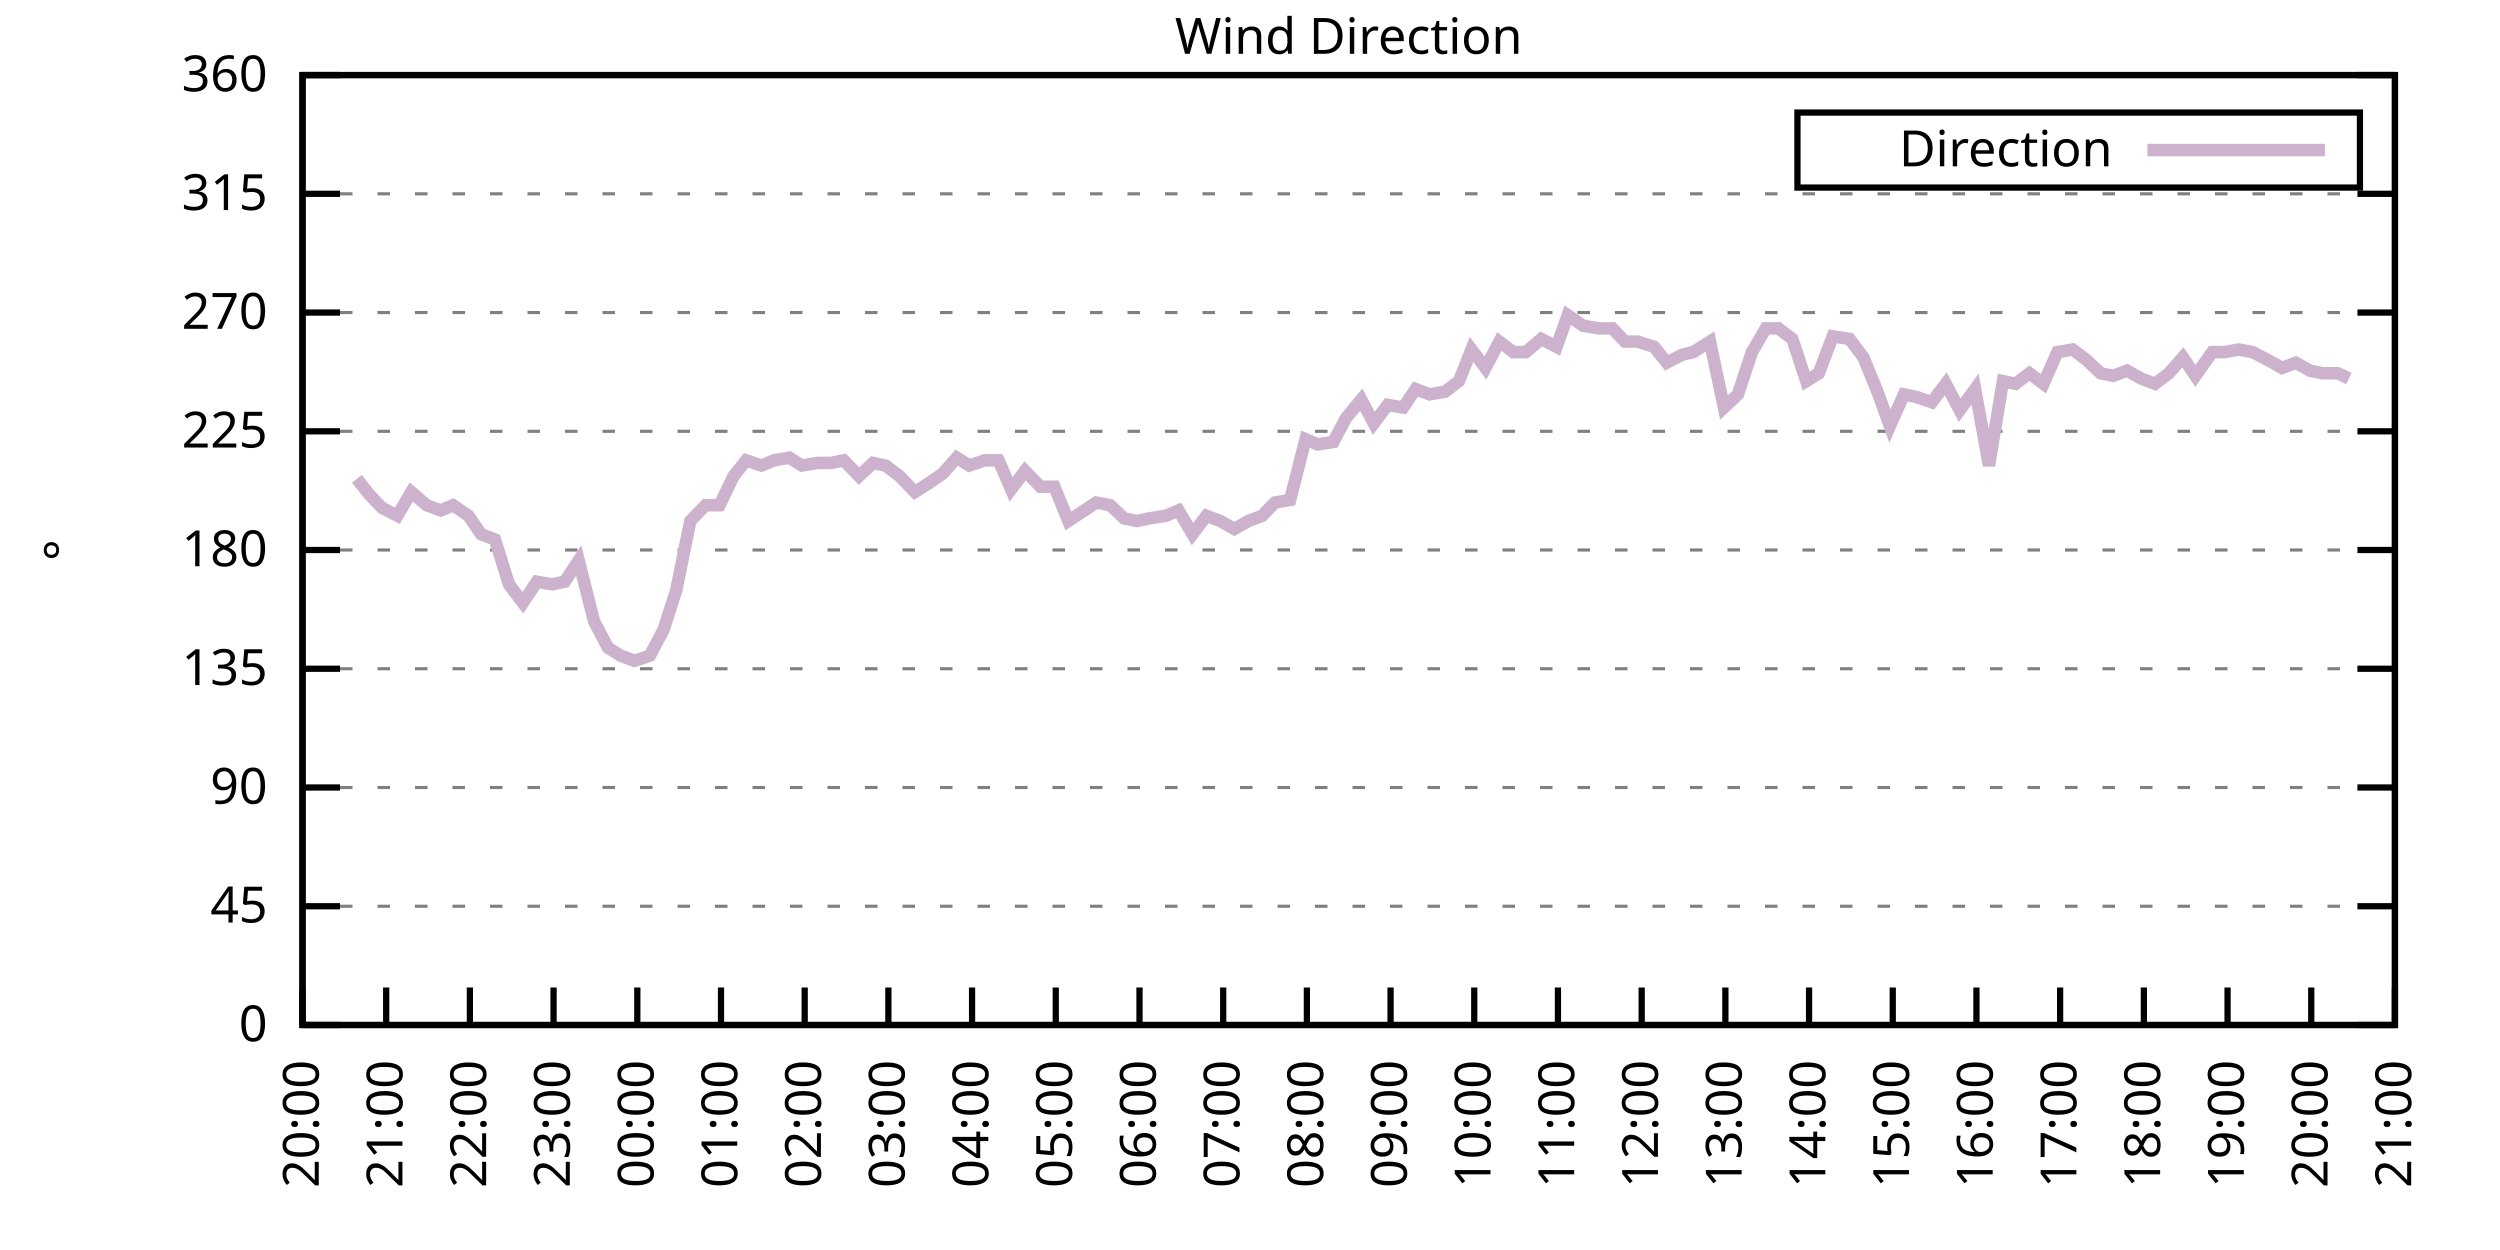
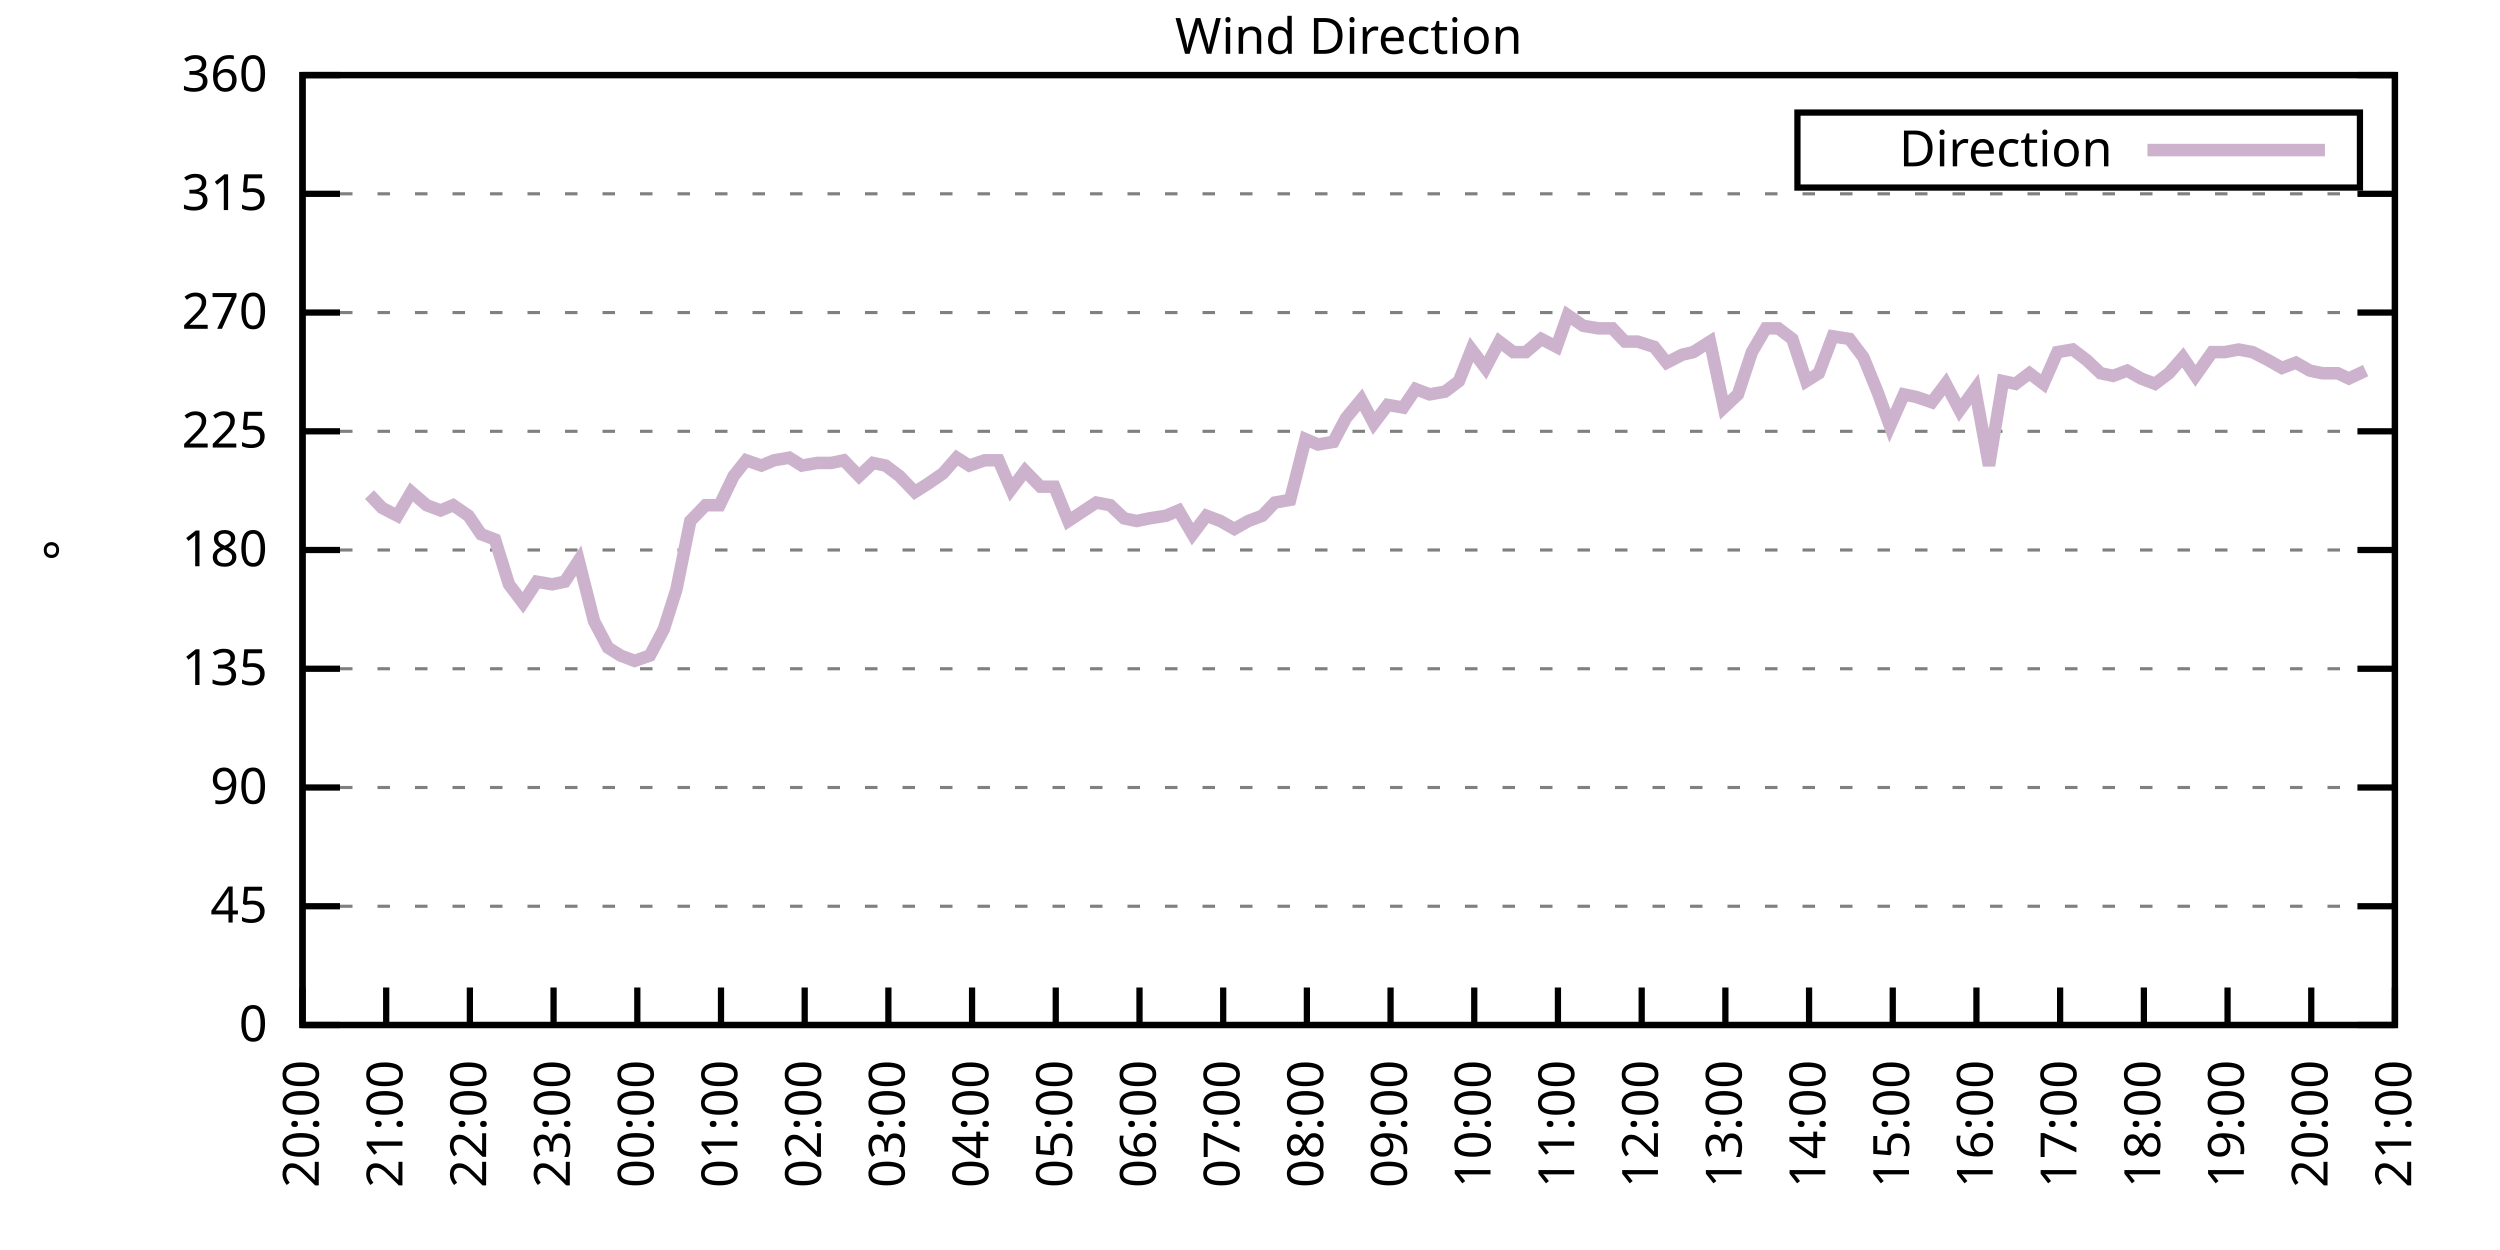
<svg xmlns="http://www.w3.org/2000/svg" xmlns:xlink="http://www.w3.org/1999/xlink" width="400" height="200" viewBox="0 0 400 200">
  <g id="gnuplot_canvas">
    <rect x="0" y="0" width="400" height="200" fill="none" />
    <defs>
      <circle id="gpDot" r="0.5" stroke-width="0.5" stroke="currentColor" />
      <path id="gpPt0" stroke-width="0.333" stroke="currentColor" d="M-1,0 h2 M0,-1 v2" />
      <path id="gpPt1" stroke-width="0.333" stroke="currentColor" d="M-1,-1 L1,1 M1,-1 L-1,1" />
      <path id="gpPt2" stroke-width="0.333" stroke="currentColor" d="M-1,0 L1,0 M0,-1 L0,1 M-1,-1 L1,1 M-1,1 L1,-1" />
      <rect id="gpPt3" stroke-width="0.333" stroke="currentColor" x="-1" y="-1" width="2" height="2" />
      <rect id="gpPt4" stroke-width="0.333" stroke="currentColor" fill="currentColor" x="-1" y="-1" width="2" height="2" />
      <circle id="gpPt5" stroke-width="0.333" stroke="currentColor" cx="0" cy="0" r="1" />
      <use xlink:href="#gpPt5" id="gpPt6" fill="currentColor" stroke="none" />
      <path id="gpPt7" stroke-width="0.333" stroke="currentColor" d="M0,-1.33 L-1.33,0.67 L1.33,0.67 z" />
      <use xlink:href="#gpPt7" id="gpPt8" fill="currentColor" stroke="none" />
      <use xlink:href="#gpPt7" id="gpPt9" stroke="currentColor" transform="rotate(180)" />
      <use xlink:href="#gpPt9" id="gpPt10" fill="currentColor" stroke="none" />
      <use xlink:href="#gpPt3" id="gpPt11" stroke="currentColor" transform="rotate(45)" />
      <use xlink:href="#gpPt11" id="gpPt12" fill="currentColor" stroke="none" />
      <path id="gpPt13" stroke-width="0.333" stroke="currentColor" d="M0,1.330 L1.265,0.411 L0.782,-1.067 L-0.782,-1.076 L-1.265,0.411 z" />
      <use xlink:href="#gpPt13" id="gpPt14" fill="currentColor" stroke="none" />
      <filter id="textbox" filterUnits="objectBoundingBox" x="0" y="0" height="1" width="1">
        <feFlood flood-color="white" flood-opacity="1" result="bgnd" />
        <feComposite in="SourceGraphic" in2="bgnd" operator="atop" />
      </filter>
      <filter id="greybox" filterUnits="objectBoundingBox" x="0" y="0" height="1" width="1">
        <feFlood flood-color="lightgrey" flood-opacity="1" result="grey" />
        <feComposite in="SourceGraphic" in2="grey" operator="atop" />
      </filter>
    </defs>
    <g fill="none" color="white" stroke="currentColor" stroke-width="1.00" stroke-linecap="butt" stroke-linejoin="miter">
</g>
    <g fill="none" color="black" stroke="currentColor" stroke-width="1.00" stroke-linecap="butt" stroke-linejoin="miter">
      <g stroke="none" shape-rendering="crispEdges">
        <polygon fill="rgb(255, 255, 255)" points="48.40,164.00 383.18,164.00 383.18,12.02 48.40,12.02 " />
      </g>
    </g>
    <g fill="none" color="black" stroke="currentColor" stroke-width="1.00" stroke-linecap="butt" stroke-linejoin="miter">
</g>
    <g fill="none" color="black" stroke="black" stroke-width="0.50" stroke-linecap="butt" stroke-linejoin="miter">
</g>
    <g fill="none" color="gray" stroke="currentColor" stroke-width="0.50" stroke-linecap="butt" stroke-linejoin="miter">
      <path stroke="gray" stroke-dasharray="2,4" class="gridline" d="M48.40,164.00 L383.19,164.00  " />
    </g>
    <g fill="none" color="gray" stroke="gray" stroke-width="1.00" stroke-linecap="butt" stroke-linejoin="miter">
</g>
    <g fill="none" color="black" stroke="currentColor" stroke-width="1.00" stroke-linecap="butt" stroke-linejoin="miter">
      <path stroke="black" d="M48.40,164.00 L54.40,164.00 M383.19,164.00 L377.19,164.00  " />
      <g transform="translate(42.80,166.60)" stroke="none" fill="black" font-family="Sans" font-size="8.00" text-anchor="end">
        <text>
          <tspan font-family="Sans"> 0</tspan>
        </text>
      </g>
    </g>
    <g fill="none" color="black" stroke="currentColor" stroke-width="1.00" stroke-linecap="butt" stroke-linejoin="miter">
</g>
    <g fill="none" color="black" stroke="black" stroke-width="0.50" stroke-linecap="butt" stroke-linejoin="miter">
</g>
    <g fill="none" color="gray" stroke="currentColor" stroke-width="0.50" stroke-linecap="butt" stroke-linejoin="miter">
      <path stroke="gray" stroke-dasharray="2,4" class="gridline" d="M48.40,145.00 L383.19,145.00  " />
    </g>
    <g fill="none" color="gray" stroke="gray" stroke-width="1.00" stroke-linecap="butt" stroke-linejoin="miter">
</g>
    <g fill="none" color="black" stroke="currentColor" stroke-width="1.00" stroke-linecap="butt" stroke-linejoin="miter">
      <path stroke="black" d="M48.40,145.00 L54.40,145.00 M383.19,145.00 L377.19,145.00  " />
      <g transform="translate(42.80,147.60)" stroke="none" fill="black" font-family="Sans" font-size="8.00" text-anchor="end">
        <text>
          <tspan font-family="Sans"> 45</tspan>
        </text>
      </g>
    </g>
    <g fill="none" color="black" stroke="currentColor" stroke-width="1.00" stroke-linecap="butt" stroke-linejoin="miter">
</g>
    <g fill="none" color="black" stroke="black" stroke-width="0.50" stroke-linecap="butt" stroke-linejoin="miter">
</g>
    <g fill="none" color="gray" stroke="currentColor" stroke-width="0.50" stroke-linecap="butt" stroke-linejoin="miter">
      <path stroke="gray" stroke-dasharray="2,4" class="gridline" d="M48.40,126.00 L383.19,126.00  " />
    </g>
    <g fill="none" color="gray" stroke="gray" stroke-width="1.00" stroke-linecap="butt" stroke-linejoin="miter">
</g>
    <g fill="none" color="black" stroke="currentColor" stroke-width="1.00" stroke-linecap="butt" stroke-linejoin="miter">
      <path stroke="black" d="M48.40,126.00 L54.40,126.00 M383.19,126.00 L377.19,126.00  " />
      <g transform="translate(42.80,128.60)" stroke="none" fill="black" font-family="Sans" font-size="8.00" text-anchor="end">
        <text>
          <tspan font-family="Sans"> 90</tspan>
        </text>
      </g>
    </g>
    <g fill="none" color="black" stroke="currentColor" stroke-width="1.00" stroke-linecap="butt" stroke-linejoin="miter">
</g>
    <g fill="none" color="black" stroke="black" stroke-width="0.50" stroke-linecap="butt" stroke-linejoin="miter">
</g>
    <g fill="none" color="gray" stroke="currentColor" stroke-width="0.50" stroke-linecap="butt" stroke-linejoin="miter">
      <path stroke="gray" stroke-dasharray="2,4" class="gridline" d="M48.40,107.00 L383.19,107.00  " />
    </g>
    <g fill="none" color="gray" stroke="gray" stroke-width="1.00" stroke-linecap="butt" stroke-linejoin="miter">
</g>
    <g fill="none" color="black" stroke="currentColor" stroke-width="1.00" stroke-linecap="butt" stroke-linejoin="miter">
      <path stroke="black" d="M48.40,107.00 L54.40,107.00 M383.19,107.00 L377.19,107.00  " />
      <g transform="translate(42.80,109.60)" stroke="none" fill="black" font-family="Sans" font-size="8.00" text-anchor="end">
        <text>
          <tspan font-family="Sans"> 135</tspan>
        </text>
      </g>
    </g>
    <g fill="none" color="black" stroke="currentColor" stroke-width="1.00" stroke-linecap="butt" stroke-linejoin="miter">
</g>
    <g fill="none" color="black" stroke="black" stroke-width="0.50" stroke-linecap="butt" stroke-linejoin="miter">
</g>
    <g fill="none" color="gray" stroke="currentColor" stroke-width="0.50" stroke-linecap="butt" stroke-linejoin="miter">
      <path stroke="gray" stroke-dasharray="2,4" class="gridline" d="M48.40,88.00 L383.19,88.00  " />
    </g>
    <g fill="none" color="gray" stroke="gray" stroke-width="1.00" stroke-linecap="butt" stroke-linejoin="miter">
</g>
    <g fill="none" color="black" stroke="currentColor" stroke-width="1.00" stroke-linecap="butt" stroke-linejoin="miter">
      <path stroke="black" d="M48.40,88.00 L54.40,88.00 M383.19,88.00 L377.19,88.00  " />
      <g transform="translate(42.80,90.60)" stroke="none" fill="black" font-family="Sans" font-size="8.00" text-anchor="end">
        <text>
          <tspan font-family="Sans"> 180</tspan>
        </text>
      </g>
    </g>
    <g fill="none" color="black" stroke="currentColor" stroke-width="1.00" stroke-linecap="butt" stroke-linejoin="miter">
</g>
    <g fill="none" color="black" stroke="black" stroke-width="0.50" stroke-linecap="butt" stroke-linejoin="miter">
</g>
    <g fill="none" color="gray" stroke="currentColor" stroke-width="0.50" stroke-linecap="butt" stroke-linejoin="miter">
      <path stroke="gray" stroke-dasharray="2,4" class="gridline" d="M48.40,69.01 L383.19,69.01  " />
    </g>
    <g fill="none" color="gray" stroke="gray" stroke-width="1.00" stroke-linecap="butt" stroke-linejoin="miter">
</g>
    <g fill="none" color="black" stroke="currentColor" stroke-width="1.00" stroke-linecap="butt" stroke-linejoin="miter">
      <path stroke="black" d="M48.40,69.01 L54.40,69.01 M383.19,69.01 L377.19,69.01  " />
      <g transform="translate(42.80,71.61)" stroke="none" fill="black" font-family="Sans" font-size="8.00" text-anchor="end">
        <text>
          <tspan font-family="Sans"> 225</tspan>
        </text>
      </g>
    </g>
    <g fill="none" color="black" stroke="currentColor" stroke-width="1.00" stroke-linecap="butt" stroke-linejoin="miter">
</g>
    <g fill="none" color="black" stroke="black" stroke-width="0.50" stroke-linecap="butt" stroke-linejoin="miter">
</g>
    <g fill="none" color="gray" stroke="currentColor" stroke-width="0.50" stroke-linecap="butt" stroke-linejoin="miter">
      <path stroke="gray" stroke-dasharray="2,4" class="gridline" d="M48.40,50.01 L383.19,50.01  " />
    </g>
    <g fill="none" color="gray" stroke="gray" stroke-width="1.00" stroke-linecap="butt" stroke-linejoin="miter">
</g>
    <g fill="none" color="black" stroke="currentColor" stroke-width="1.00" stroke-linecap="butt" stroke-linejoin="miter">
      <path stroke="black" d="M48.40,50.01 L54.40,50.01 M383.19,50.01 L377.19,50.01  " />
      <g transform="translate(42.80,52.61)" stroke="none" fill="black" font-family="Sans" font-size="8.00" text-anchor="end">
        <text>
          <tspan font-family="Sans"> 270</tspan>
        </text>
      </g>
    </g>
    <g fill="none" color="black" stroke="currentColor" stroke-width="1.00" stroke-linecap="butt" stroke-linejoin="miter">
</g>
    <g fill="none" color="black" stroke="black" stroke-width="0.50" stroke-linecap="butt" stroke-linejoin="miter">
</g>
    <g fill="none" color="gray" stroke="currentColor" stroke-width="0.50" stroke-linecap="butt" stroke-linejoin="miter">
      <path stroke="gray" stroke-dasharray="2,4" class="gridline" d="M48.40,31.01 L383.19,31.01  " />
    </g>
    <g fill="none" color="gray" stroke="gray" stroke-width="1.00" stroke-linecap="butt" stroke-linejoin="miter">
</g>
    <g fill="none" color="black" stroke="currentColor" stroke-width="1.00" stroke-linecap="butt" stroke-linejoin="miter">
      <path stroke="black" d="M48.40,31.01 L54.40,31.01 M383.19,31.01 L377.19,31.01  " />
      <g transform="translate(42.80,33.61)" stroke="none" fill="black" font-family="Sans" font-size="8.00" text-anchor="end">
        <text>
          <tspan font-family="Sans"> 315</tspan>
        </text>
      </g>
    </g>
    <g fill="none" color="black" stroke="currentColor" stroke-width="1.00" stroke-linecap="butt" stroke-linejoin="miter">
</g>
    <g fill="none" color="black" stroke="black" stroke-width="0.50" stroke-linecap="butt" stroke-linejoin="miter">
</g>
    <g fill="none" color="gray" stroke="currentColor" stroke-width="0.50" stroke-linecap="butt" stroke-linejoin="miter">
      <path stroke="gray" stroke-dasharray="2,4" class="gridline" d="M48.40,12.01 L383.19,12.01  " />
    </g>
    <g fill="none" color="gray" stroke="gray" stroke-width="1.00" stroke-linecap="butt" stroke-linejoin="miter">
</g>
    <g fill="none" color="black" stroke="currentColor" stroke-width="1.00" stroke-linecap="butt" stroke-linejoin="miter">
      <path stroke="black" d="M48.40,12.01 L54.40,12.01 M383.19,12.01 L377.19,12.01  " />
      <g transform="translate(42.80,14.61)" stroke="none" fill="black" font-family="Sans" font-size="8.00" text-anchor="end">
        <text>
          <tspan font-family="Sans"> 360</tspan>
        </text>
      </g>
    </g>
    <g fill="none" color="black" stroke="currentColor" stroke-width="1.00" stroke-linecap="butt" stroke-linejoin="miter">
      <path stroke="black" d="M48.40,164.00 L48.40,158.00  " />
      <g transform="translate(51.00,169.60) rotate(270.00)" stroke="none" fill="black" font-family="Sans" font-size="8.00" text-anchor="end">
        <text>
          <tspan font-family="Sans">20:00</tspan>
        </text>
      </g>
    </g>
    <g fill="none" color="black" stroke="currentColor" stroke-width="1.00" stroke-linecap="butt" stroke-linejoin="miter">
      <path stroke="black" d="M61.79,164.00 L61.79,158.00  " />
      <g transform="translate(64.39,169.60) rotate(270.00)" stroke="none" fill="black" font-family="Sans" font-size="8.00" text-anchor="end">
        <text>
          <tspan font-family="Sans">21:00</tspan>
        </text>
      </g>
    </g>
    <g fill="none" color="black" stroke="currentColor" stroke-width="1.00" stroke-linecap="butt" stroke-linejoin="miter">
      <path stroke="black" d="M75.18,164.00 L75.18,158.00  " />
      <g transform="translate(77.78,169.60) rotate(270.00)" stroke="none" fill="black" font-family="Sans" font-size="8.00" text-anchor="end">
        <text>
          <tspan font-family="Sans">22:00</tspan>
        </text>
      </g>
    </g>
    <g fill="none" color="black" stroke="currentColor" stroke-width="1.00" stroke-linecap="butt" stroke-linejoin="miter">
      <path stroke="black" d="M88.57,164.00 L88.57,158.00  " />
      <g transform="translate(91.17,169.60) rotate(270.00)" stroke="none" fill="black" font-family="Sans" font-size="8.00" text-anchor="end">
        <text>
          <tspan font-family="Sans">23:00</tspan>
        </text>
      </g>
    </g>
    <g fill="none" color="black" stroke="currentColor" stroke-width="1.00" stroke-linecap="butt" stroke-linejoin="miter">
      <path stroke="black" d="M101.97,164.00 L101.97,158.00  " />
      <g transform="translate(104.57,169.60) rotate(270.00)" stroke="none" fill="black" font-family="Sans" font-size="8.00" text-anchor="end">
        <text>
          <tspan font-family="Sans">00:00</tspan>
        </text>
      </g>
    </g>
    <g fill="none" color="black" stroke="currentColor" stroke-width="1.00" stroke-linecap="butt" stroke-linejoin="miter">
      <path stroke="black" d="M115.36,164.00 L115.36,158.00  " />
      <g transform="translate(117.96,169.60) rotate(270.00)" stroke="none" fill="black" font-family="Sans" font-size="8.00" text-anchor="end">
        <text>
          <tspan font-family="Sans">01:00</tspan>
        </text>
      </g>
    </g>
    <g fill="none" color="black" stroke="currentColor" stroke-width="1.00" stroke-linecap="butt" stroke-linejoin="miter">
      <path stroke="black" d="M128.75,164.00 L128.75,158.00  " />
      <g transform="translate(131.35,169.60) rotate(270.00)" stroke="none" fill="black" font-family="Sans" font-size="8.00" text-anchor="end">
        <text>
          <tspan font-family="Sans">02:00</tspan>
        </text>
      </g>
    </g>
    <g fill="none" color="black" stroke="currentColor" stroke-width="1.00" stroke-linecap="butt" stroke-linejoin="miter">
      <path stroke="black" d="M142.14,164.00 L142.14,158.00  " />
      <g transform="translate(144.74,169.60) rotate(270.00)" stroke="none" fill="black" font-family="Sans" font-size="8.00" text-anchor="end">
        <text>
          <tspan font-family="Sans">03:00</tspan>
        </text>
      </g>
    </g>
    <g fill="none" color="black" stroke="currentColor" stroke-width="1.00" stroke-linecap="butt" stroke-linejoin="miter">
      <path stroke="black" d="M155.53,164.00 L155.53,158.00  " />
      <g transform="translate(158.13,169.60) rotate(270.00)" stroke="none" fill="black" font-family="Sans" font-size="8.00" text-anchor="end">
        <text>
          <tspan font-family="Sans">04:00</tspan>
        </text>
      </g>
    </g>
    <g fill="none" color="black" stroke="currentColor" stroke-width="1.00" stroke-linecap="butt" stroke-linejoin="miter">
      <path stroke="black" d="M168.92,164.00 L168.92,158.00  " />
      <g transform="translate(171.52,169.60) rotate(270.00)" stroke="none" fill="black" font-family="Sans" font-size="8.00" text-anchor="end">
        <text>
          <tspan font-family="Sans">05:00</tspan>
        </text>
      </g>
    </g>
    <g fill="none" color="black" stroke="currentColor" stroke-width="1.00" stroke-linecap="butt" stroke-linejoin="miter">
      <path stroke="black" d="M182.32,164.00 L182.32,158.00  " />
      <g transform="translate(184.92,169.60) rotate(270.00)" stroke="none" fill="black" font-family="Sans" font-size="8.00" text-anchor="end">
        <text>
          <tspan font-family="Sans">06:00</tspan>
        </text>
      </g>
    </g>
    <g fill="none" color="black" stroke="currentColor" stroke-width="1.00" stroke-linecap="butt" stroke-linejoin="miter">
      <path stroke="black" d="M195.71,164.00 L195.71,158.00  " />
      <g transform="translate(198.31,169.60) rotate(270.00)" stroke="none" fill="black" font-family="Sans" font-size="8.00" text-anchor="end">
        <text>
          <tspan font-family="Sans">07:00</tspan>
        </text>
      </g>
    </g>
    <g fill="none" color="black" stroke="currentColor" stroke-width="1.00" stroke-linecap="butt" stroke-linejoin="miter">
      <path stroke="black" d="M209.10,164.00 L209.10,158.00  " />
      <g transform="translate(211.70,169.60) rotate(270.00)" stroke="none" fill="black" font-family="Sans" font-size="8.00" text-anchor="end">
        <text>
          <tspan font-family="Sans">08:00</tspan>
        </text>
      </g>
    </g>
    <g fill="none" color="black" stroke="currentColor" stroke-width="1.00" stroke-linecap="butt" stroke-linejoin="miter">
      <path stroke="black" d="M222.49,164.00 L222.49,158.00  " />
      <g transform="translate(225.09,169.60) rotate(270.00)" stroke="none" fill="black" font-family="Sans" font-size="8.00" text-anchor="end">
        <text>
          <tspan font-family="Sans">09:00</tspan>
        </text>
      </g>
    </g>
    <g fill="none" color="black" stroke="currentColor" stroke-width="1.00" stroke-linecap="butt" stroke-linejoin="miter">
      <path stroke="black" d="M235.88,164.00 L235.88,158.00  " />
      <g transform="translate(238.48,169.60) rotate(270.00)" stroke="none" fill="black" font-family="Sans" font-size="8.00" text-anchor="end">
        <text>
          <tspan font-family="Sans">10:00</tspan>
        </text>
      </g>
    </g>
    <g fill="none" color="black" stroke="currentColor" stroke-width="1.00" stroke-linecap="butt" stroke-linejoin="miter">
      <path stroke="black" d="M249.27,164.00 L249.27,158.00  " />
      <g transform="translate(251.87,169.60) rotate(270.00)" stroke="none" fill="black" font-family="Sans" font-size="8.00" text-anchor="end">
        <text>
          <tspan font-family="Sans">11:00</tspan>
        </text>
      </g>
    </g>
    <g fill="none" color="black" stroke="currentColor" stroke-width="1.00" stroke-linecap="butt" stroke-linejoin="miter">
      <path stroke="black" d="M262.67,164.00 L262.67,158.00  " />
      <g transform="translate(265.27,169.60) rotate(270.00)" stroke="none" fill="black" font-family="Sans" font-size="8.00" text-anchor="end">
        <text>
          <tspan font-family="Sans">12:00</tspan>
        </text>
      </g>
    </g>
    <g fill="none" color="black" stroke="currentColor" stroke-width="1.00" stroke-linecap="butt" stroke-linejoin="miter">
      <path stroke="black" d="M276.06,164.00 L276.06,158.00  " />
      <g transform="translate(278.66,169.60) rotate(270.00)" stroke="none" fill="black" font-family="Sans" font-size="8.00" text-anchor="end">
        <text>
          <tspan font-family="Sans">13:00</tspan>
        </text>
      </g>
    </g>
    <g fill="none" color="black" stroke="currentColor" stroke-width="1.00" stroke-linecap="butt" stroke-linejoin="miter">
      <path stroke="black" d="M289.45,164.00 L289.45,158.00  " />
      <g transform="translate(292.05,169.60) rotate(270.00)" stroke="none" fill="black" font-family="Sans" font-size="8.00" text-anchor="end">
        <text>
          <tspan font-family="Sans">14:00</tspan>
        </text>
      </g>
    </g>
    <g fill="none" color="black" stroke="currentColor" stroke-width="1.00" stroke-linecap="butt" stroke-linejoin="miter">
      <path stroke="black" d="M302.84,164.00 L302.84,158.00  " />
      <g transform="translate(305.44,169.60) rotate(270.00)" stroke="none" fill="black" font-family="Sans" font-size="8.00" text-anchor="end">
        <text>
          <tspan font-family="Sans">15:00</tspan>
        </text>
      </g>
    </g>
    <g fill="none" color="black" stroke="currentColor" stroke-width="1.00" stroke-linecap="butt" stroke-linejoin="miter">
      <path stroke="black" d="M316.23,164.00 L316.23,158.00  " />
      <g transform="translate(318.83,169.60) rotate(270.00)" stroke="none" fill="black" font-family="Sans" font-size="8.00" text-anchor="end">
        <text>
          <tspan font-family="Sans">16:00</tspan>
        </text>
      </g>
    </g>
    <g fill="none" color="black" stroke="currentColor" stroke-width="1.00" stroke-linecap="butt" stroke-linejoin="miter">
      <path stroke="black" d="M329.62,164.00 L329.62,158.00  " />
      <g transform="translate(332.22,169.60) rotate(270.00)" stroke="none" fill="black" font-family="Sans" font-size="8.00" text-anchor="end">
        <text>
          <tspan font-family="Sans">17:00</tspan>
        </text>
      </g>
    </g>
    <g fill="none" color="black" stroke="currentColor" stroke-width="1.00" stroke-linecap="butt" stroke-linejoin="miter">
      <path stroke="black" d="M343.02,164.00 L343.02,158.00  " />
      <g transform="translate(345.62,169.60) rotate(270.00)" stroke="none" fill="black" font-family="Sans" font-size="8.00" text-anchor="end">
        <text>
          <tspan font-family="Sans">18:00</tspan>
        </text>
      </g>
    </g>
    <g fill="none" color="black" stroke="currentColor" stroke-width="1.00" stroke-linecap="butt" stroke-linejoin="miter">
      <path stroke="black" d="M356.41,164.00 L356.41,158.00  " />
      <g transform="translate(359.01,169.60) rotate(270.00)" stroke="none" fill="black" font-family="Sans" font-size="8.00" text-anchor="end">
        <text>
          <tspan font-family="Sans">19:00</tspan>
        </text>
      </g>
    </g>
    <g fill="none" color="black" stroke="currentColor" stroke-width="1.00" stroke-linecap="butt" stroke-linejoin="miter">
      <path stroke="black" d="M369.80,164.00 L369.80,158.00  " />
      <g transform="translate(372.40,169.60) rotate(270.00)" stroke="none" fill="black" font-family="Sans" font-size="8.00" text-anchor="end">
        <text>
          <tspan font-family="Sans">20:00</tspan>
        </text>
      </g>
    </g>
    <g fill="none" color="black" stroke="currentColor" stroke-width="1.00" stroke-linecap="butt" stroke-linejoin="miter">
      <path stroke="black" d="M383.19,164.00 L383.19,158.00  " />
      <g transform="translate(385.79,169.60) rotate(270.00)" stroke="none" fill="black" font-family="Sans" font-size="8.00" text-anchor="end">
        <text>
          <tspan font-family="Sans">21:00</tspan>
        </text>
      </g>
    </g>
    <g fill="none" color="black" stroke="currentColor" stroke-width="1.00" stroke-linecap="butt" stroke-linejoin="miter">
</g>
    <g fill="none" color="black" stroke="currentColor" stroke-width="1.00" stroke-linecap="butt" stroke-linejoin="miter">
      <path stroke="black" d="M48.40,12.01 L48.40,164.00 L383.19,164.00 L383.19,12.01 L48.40,12.01 Z  " />
    </g>
    <g fill="none" color="black" stroke="currentColor" stroke-width="1.00" stroke-linecap="butt" stroke-linejoin="miter">
</g>
    <g fill="none" color="black" stroke="currentColor" stroke-width="1.00" stroke-linecap="butt" stroke-linejoin="miter">
      <path stroke="black" d="M287.59,30.01 L287.59,18.01 L377.59,18.01 L377.59,30.01 L287.59,30.01 Z  " />
    </g>
    <g id="Wind_direction_plot_1">
      <g fill="none" color="white" stroke="black" stroke-width="2.00" stroke-linecap="butt" stroke-linejoin="miter">
</g>
      <g fill="none" color="black" stroke="currentColor" stroke-width="2.00" stroke-linecap="butt" stroke-linejoin="miter">
        <g transform="translate(337.99,26.61)" stroke="none" fill="black" font-family="Sans" font-size="8.00" text-anchor="end">
          <text>
            <tspan font-family="Sans">Direction</tspan>
          </text>
        </g>
      </g>
      <g fill="none" color="black" stroke="currentColor" stroke-width="2.00" stroke-linecap="butt" stroke-linejoin="miter">
-         <path stroke="rgb(204, 178, 204)" d="M343.59,24.01 L371.99,24.01 M57.10,76.61 L59.11,79.14 L61.12,81.25 L63.58,82.52 L65.81,78.72 L68.26,80.83   L70.50,81.67 L72.50,80.83 L74.96,82.52 L76.97,85.47 L79.20,86.32 L81.43,93.49 L83.66,96.45 L85.90,93.07   L88.35,93.49 L90.36,93.07 L92.59,89.69 L95.05,99.40 L97.28,103.63 L99.29,104.89 L101.52,105.74 L103.98,104.89   L106.21,100.67 L108.22,94.34 L110.45,83.36 L112.90,80.83 L115.13,80.83 L117.37,76.18 L119.38,73.65 L121.83,74.49   L123.84,73.65 L126.29,73.23 L128.30,74.49 L130.76,74.07 L132.99,74.07 L135.00,73.65 L137.45,76.18 L139.69,74.07   L141.69,74.49 L143.93,76.18 L146.38,78.72 L148.39,77.45 L150.85,75.76 L153.08,73.23 L155.09,74.49 L157.54,73.65   L159.77,73.65 L161.78,78.29 L164.01,75.34 L166.47,77.87 L168.70,77.87 L170.93,83.36 L175.40,80.41 L177.63,80.83   L179.86,82.94 L181.87,83.36 L183.88,82.94 L186.56,82.52 L188.57,81.67 L190.80,85.47 L193.03,82.52 L195.26,83.36   L197.49,84.63 L199.73,83.36 L201.96,82.52 L203.97,80.41 L206.42,79.98 L208.88,70.27 L210.88,71.12 L213.34,70.70   L215.35,66.90 L217.80,63.94 L219.81,67.74 L222.04,64.78 L224.50,65.21 L226.51,62.25 L228.74,63.10 L231.20,62.67   L233.43,60.98 L235.44,55.92 L237.67,58.87 L239.90,54.65 L242.13,56.34 L244.14,56.34 L246.60,54.23 L249.05,55.50   L250.84,50.43 L253.29,52.12 L255.75,52.54 L257.98,52.54 L259.99,54.65 L262.00,54.65 L264.67,55.50 L266.68,58.03   L269.14,56.76 L270.92,56.34 L273.60,54.65 L275.83,65.21 L278.07,63.10 L280.30,56.34 L282.53,52.54 L284.54,52.54   L286.77,54.23 L289.00,60.98 L291.01,59.72 L293.24,53.81 L295.92,54.23 L298.15,57.18 L300.39,62.67 L302.39,68.16   L304.63,63.10 L306.63,63.52 L309.09,64.36 L311.32,61.41 L313.55,65.63 L316.01,62.25 L318.24,74.49 L320.47,60.98   L322.48,61.41 L324.71,59.72 L326.95,61.41 L329.18,56.34 L331.63,55.92 L333.86,57.61 L336.10,59.72 L338.10,60.14   L340.34,59.30 L342.57,60.56 L344.80,61.41 L347.03,59.72 L349.26,57.18 L351.27,60.14 L353.95,56.34 L355.96,56.34   L358.19,55.92 L360.42,56.34 L362.88,57.61 L365.11,58.87 L367.34,58.03 L369.58,59.30 L371.58,59.72 L374.04,59.72   L375.82,60.56  " />
+         <path stroke="rgb(204, 178, 204)" d="M343.59,24.01 L371.99,24.01 M59.11,79.14 L61.12,81.25 L63.58,82.52 L65.81,78.72 L68.26,80.83 L70.50,81.67   L72.50,80.83 L74.96,82.52 L76.97,85.47 L79.20,86.32 L81.43,93.49 L83.66,96.45 L85.90,93.07 L88.35,93.49   L90.36,93.07 L92.59,89.69 L95.05,99.40 L97.28,103.63 L99.29,104.89 L101.52,105.74 L103.98,104.89 L106.21,100.67   L108.22,94.34 L110.45,83.36 L112.90,80.83 L115.13,80.83 L117.37,76.18 L119.38,73.65 L121.83,74.49 L123.84,73.65   L126.29,73.23 L128.30,74.49 L130.76,74.07 L132.99,74.07 L135.00,73.65 L137.45,76.18 L139.69,74.07 L141.69,74.49   L143.93,76.18 L146.38,78.72 L148.39,77.45 L150.85,75.76 L153.08,73.23 L155.09,74.49 L157.54,73.65 L159.77,73.65   L161.78,78.29 L164.01,75.34 L166.47,77.87 L168.70,77.87 L170.93,83.36 L175.40,80.41 L177.63,80.83 L179.86,82.94   L181.87,83.36 L183.88,82.94 L186.56,82.52 L188.57,81.67 L190.80,85.47 L193.03,82.52 L195.26,83.36 L197.49,84.63   L199.73,83.36 L201.96,82.52 L203.97,80.41 L206.42,79.98 L208.88,70.27 L210.88,71.12 L213.34,70.70 L215.35,66.90   L217.80,63.94 L219.81,67.74 L222.04,64.78 L224.50,65.21 L226.51,62.25 L228.74,63.10 L231.20,62.67 L233.43,60.98   L235.44,55.92 L237.67,58.87 L239.90,54.65 L242.13,56.34 L244.14,56.34 L246.60,54.23 L249.05,55.50 L250.84,50.43   L253.29,52.12 L255.75,52.54 L257.98,52.54 L259.99,54.65 L262.00,54.65 L264.67,55.50 L266.68,58.03 L269.14,56.76   L270.92,56.34 L273.60,54.65 L275.83,65.21 L278.07,63.10 L280.30,56.34 L282.53,52.54 L284.54,52.54 L286.77,54.23   L289.00,60.98 L291.01,59.72 L293.24,53.81 L295.92,54.23 L298.15,57.18 L300.39,62.67 L302.39,68.16 L304.63,63.10   L306.63,63.52 L309.09,64.36 L311.32,61.41 L313.55,65.63 L316.01,62.25 L318.24,74.49 L320.47,60.98 L322.48,61.41   L324.71,59.72 L326.95,61.41 L329.18,56.34 L331.63,55.92 L333.86,57.61 L336.10,59.72 L338.10,60.14 L340.34,59.30   L342.57,60.56 L344.80,61.41 L347.03,59.72 L349.26,57.18 L351.27,60.14 L353.95,56.34 L355.96,56.34 L358.19,55.92   L360.42,56.34 L362.88,57.61 L365.11,58.87 L367.34,58.03 L369.58,59.30 L371.58,59.72 L374.04,59.72 L375.82,60.56   L378.50,59.30  " />
      </g>
    </g>
    <g fill="none" color="black" stroke="currentColor" stroke-width="2.00" stroke-linecap="butt" stroke-linejoin="miter">
</g>
    <g fill="none" color="black" stroke="black" stroke-width="1.00" stroke-linecap="butt" stroke-linejoin="miter">
</g>
    <g fill="none" color="black" stroke="currentColor" stroke-width="1.00" stroke-linecap="butt" stroke-linejoin="miter">
      <path stroke="black" d="M48.40,12.01 L48.40,164.00 L383.19,164.00 L383.19,12.01 L48.40,12.01 Z  " />
      <g transform="translate(12.80,88.01) rotate(270.00)" stroke="none" fill="black" font-family="Sans" font-size="8.00" text-anchor="middle">
        <text>
          <tspan font-family="Sans">°</tspan>
        </text>
      </g>
    </g>
    <g fill="none" color="black" stroke="currentColor" stroke-width="1.00" stroke-linecap="butt" stroke-linejoin="miter">
</g>
    <g fill="none" color="black" stroke="currentColor" stroke-width="1.00" stroke-linecap="butt" stroke-linejoin="miter">
      <g transform="translate(215.79,8.61)" stroke="none" fill="black" font-family="Sans" font-size="8.00" text-anchor="middle">
        <text>
          <tspan font-family="Sans">Wind Direction</tspan>
        </text>
      </g>
    </g>
    <g fill="none" color="black" stroke="currentColor" stroke-width="1.00" stroke-linecap="butt" stroke-linejoin="miter">
</g>
  </g>
</svg>
